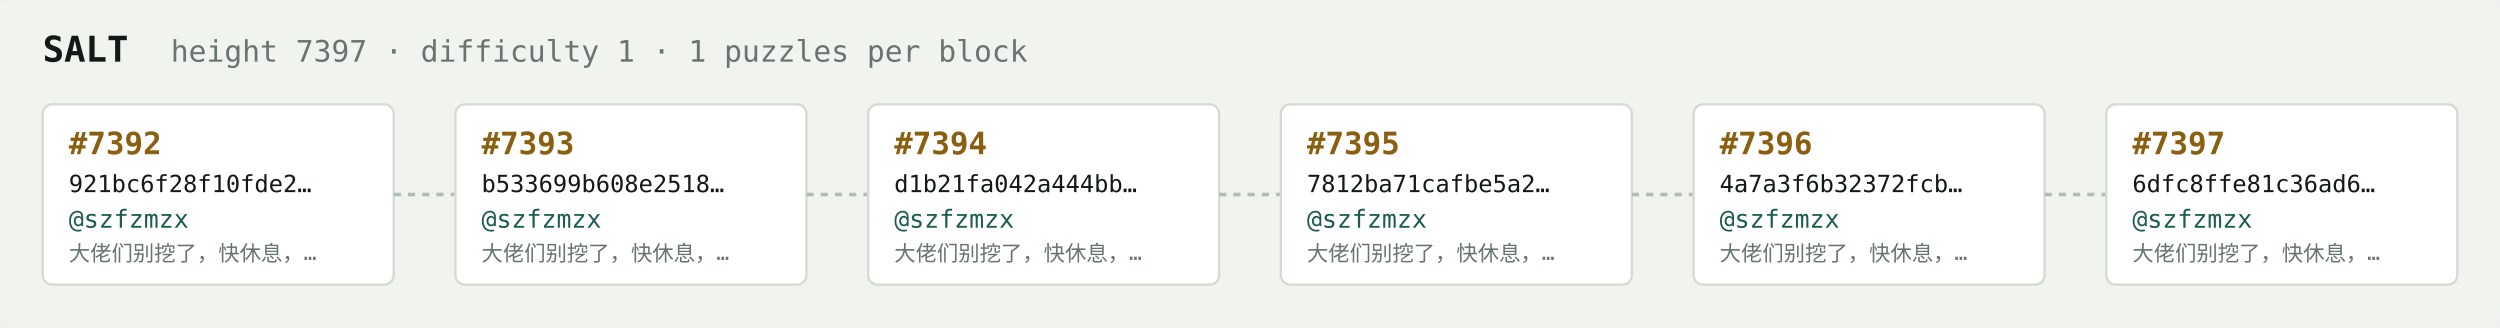
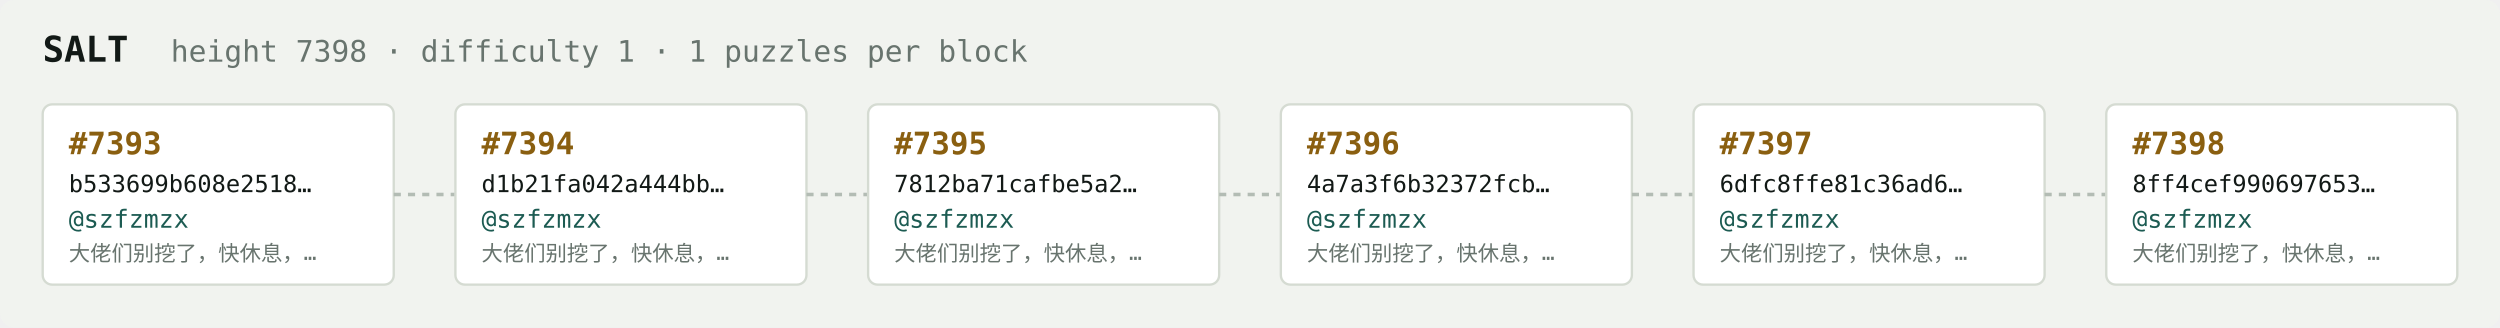
<svg xmlns="http://www.w3.org/2000/svg" width="1054" height="138" viewBox="0 0 1054 138" font-family="ui-monospace,SFMono-Regular,Menlo,monospace">
  <rect fill="#f1f3ef" width="1054" height="138" rx="6" />
  <text x="18" y="26" fill="#121916" font-size="15" font-weight="700">SALT</text>
-   <text x="72" y="26" fill="#68746e" font-size="12.5">height 7397 · difficulty 1 · 1 puzzles per block</text>
+   <text x="72" y="26" fill="#68746e" font-size="12.5">height 7398 · difficulty 1 · 1 puzzles per block</text>
  <rect x="18" y="44" width="148" height="76" rx="4" fill="#ffffff" stroke="#d5dbd2" stroke-width="1" />
-   <text x="29" y="65" fill="#8a5f10" font-size="13" font-weight="700">#7392</text>
-   <text x="29" y="81" fill="#121916" font-size="10">921bc6f28f10fde2…</text>
+   <text x="29" y="65" fill="#8a5f10" font-size="13" font-weight="700">#7393</text>
+   <text x="29" y="81" fill="#121916" font-size="10">b533699b608e2518…</text>
  <text x="29" y="96" fill="#1c5b52" font-size="10.5">@szfzmzx</text>
  <text x="29" y="110" fill="#68746e" font-size="9">大佬们别挖了，快休息，…</text>
  <line x1="166" y1="82.0" x2="192" y2="82.0" stroke="#b3bcb4" stroke-width="1.5" stroke-dasharray="3 3" />
  <rect x="192" y="44" width="148" height="76" rx="4" fill="#ffffff" stroke="#d5dbd2" stroke-width="1" />
-   <text x="203" y="65" fill="#8a5f10" font-size="13" font-weight="700">#7393</text>
-   <text x="203" y="81" fill="#121916" font-size="10">b533699b608e2518…</text>
+   <text x="203" y="65" fill="#8a5f10" font-size="13" font-weight="700">#7394</text>
+   <text x="203" y="81" fill="#121916" font-size="10">d1b21fa042a444bb…</text>
  <text x="203" y="96" fill="#1c5b52" font-size="10.5">@szfzmzx</text>
  <text x="203" y="110" fill="#68746e" font-size="9">大佬们别挖了，快休息，…</text>
  <line x1="340" y1="82.0" x2="366" y2="82.0" stroke="#b3bcb4" stroke-width="1.5" stroke-dasharray="3 3" />
  <rect x="366" y="44" width="148" height="76" rx="4" fill="#ffffff" stroke="#d5dbd2" stroke-width="1" />
-   <text x="377" y="65" fill="#8a5f10" font-size="13" font-weight="700">#7394</text>
-   <text x="377" y="81" fill="#121916" font-size="10">d1b21fa042a444bb…</text>
+   <text x="377" y="65" fill="#8a5f10" font-size="13" font-weight="700">#7395</text>
+   <text x="377" y="81" fill="#121916" font-size="10">7812ba71cafbe5a2…</text>
  <text x="377" y="96" fill="#1c5b52" font-size="10.5">@szfzmzx</text>
  <text x="377" y="110" fill="#68746e" font-size="9">大佬们别挖了，快休息，…</text>
  <line x1="514" y1="82.0" x2="540" y2="82.0" stroke="#b3bcb4" stroke-width="1.5" stroke-dasharray="3 3" />
  <rect x="540" y="44" width="148" height="76" rx="4" fill="#ffffff" stroke="#d5dbd2" stroke-width="1" />
-   <text x="551" y="65" fill="#8a5f10" font-size="13" font-weight="700">#7395</text>
-   <text x="551" y="81" fill="#121916" font-size="10">7812ba71cafbe5a2…</text>
+   <text x="551" y="65" fill="#8a5f10" font-size="13" font-weight="700">#7396</text>
+   <text x="551" y="81" fill="#121916" font-size="10">4a7a3f6b32372fcb…</text>
  <text x="551" y="96" fill="#1c5b52" font-size="10.5">@szfzmzx</text>
  <text x="551" y="110" fill="#68746e" font-size="9">大佬们别挖了，快休息，…</text>
  <line x1="688" y1="82.0" x2="714" y2="82.0" stroke="#b3bcb4" stroke-width="1.5" stroke-dasharray="3 3" />
  <rect x="714" y="44" width="148" height="76" rx="4" fill="#ffffff" stroke="#d5dbd2" stroke-width="1" />
-   <text x="725" y="65" fill="#8a5f10" font-size="13" font-weight="700">#7396</text>
-   <text x="725" y="81" fill="#121916" font-size="10">4a7a3f6b32372fcb…</text>
+   <text x="725" y="65" fill="#8a5f10" font-size="13" font-weight="700">#7397</text>
+   <text x="725" y="81" fill="#121916" font-size="10">6dfc8ffe81c36ad6…</text>
  <text x="725" y="96" fill="#1c5b52" font-size="10.5">@szfzmzx</text>
  <text x="725" y="110" fill="#68746e" font-size="9">大佬们别挖了，快休息，…</text>
  <line x1="862" y1="82.0" x2="888" y2="82.0" stroke="#b3bcb4" stroke-width="1.5" stroke-dasharray="3 3" />
  <rect x="888" y="44" width="148" height="76" rx="4" fill="#ffffff" stroke="#d5dbd2" stroke-width="1" />
-   <text x="899" y="65" fill="#8a5f10" font-size="13" font-weight="700">#7397</text>
-   <text x="899" y="81" fill="#121916" font-size="10">6dfc8ffe81c36ad6…</text>
+   <text x="899" y="65" fill="#8a5f10" font-size="13" font-weight="700">#7398</text>
+   <text x="899" y="81" fill="#121916" font-size="10">8ff4cef990697653…</text>
  <text x="899" y="96" fill="#1c5b52" font-size="10.5">@szfzmzx</text>
  <text x="899" y="110" fill="#68746e" font-size="9">大佬们别挖了，快休息，…</text>
</svg>
